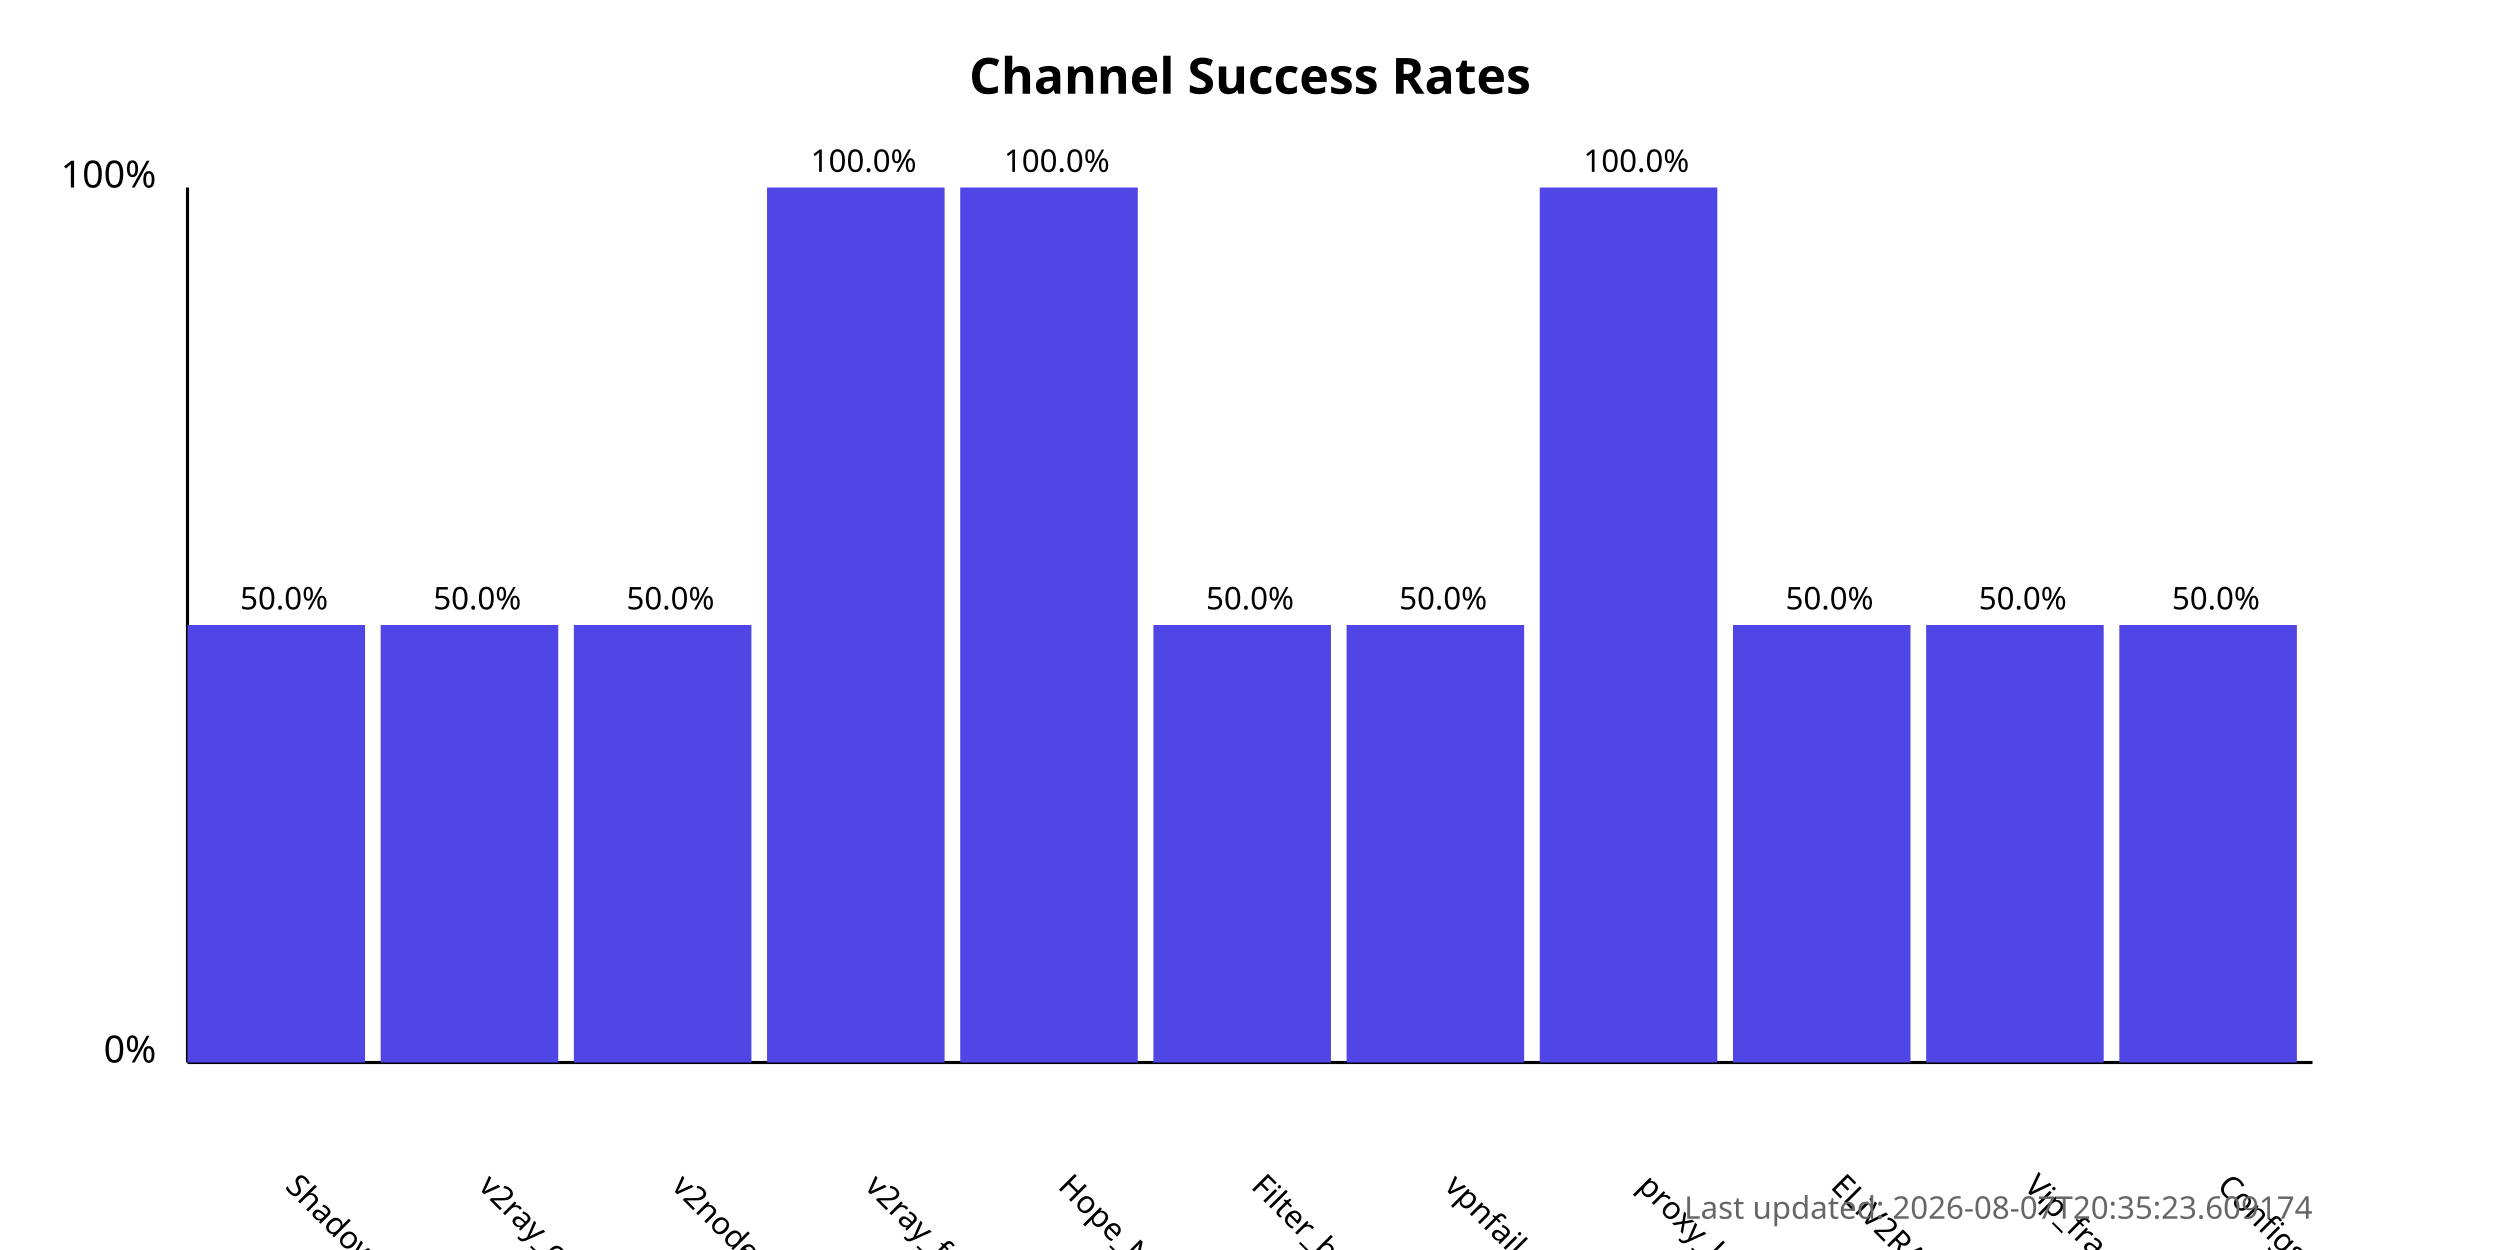
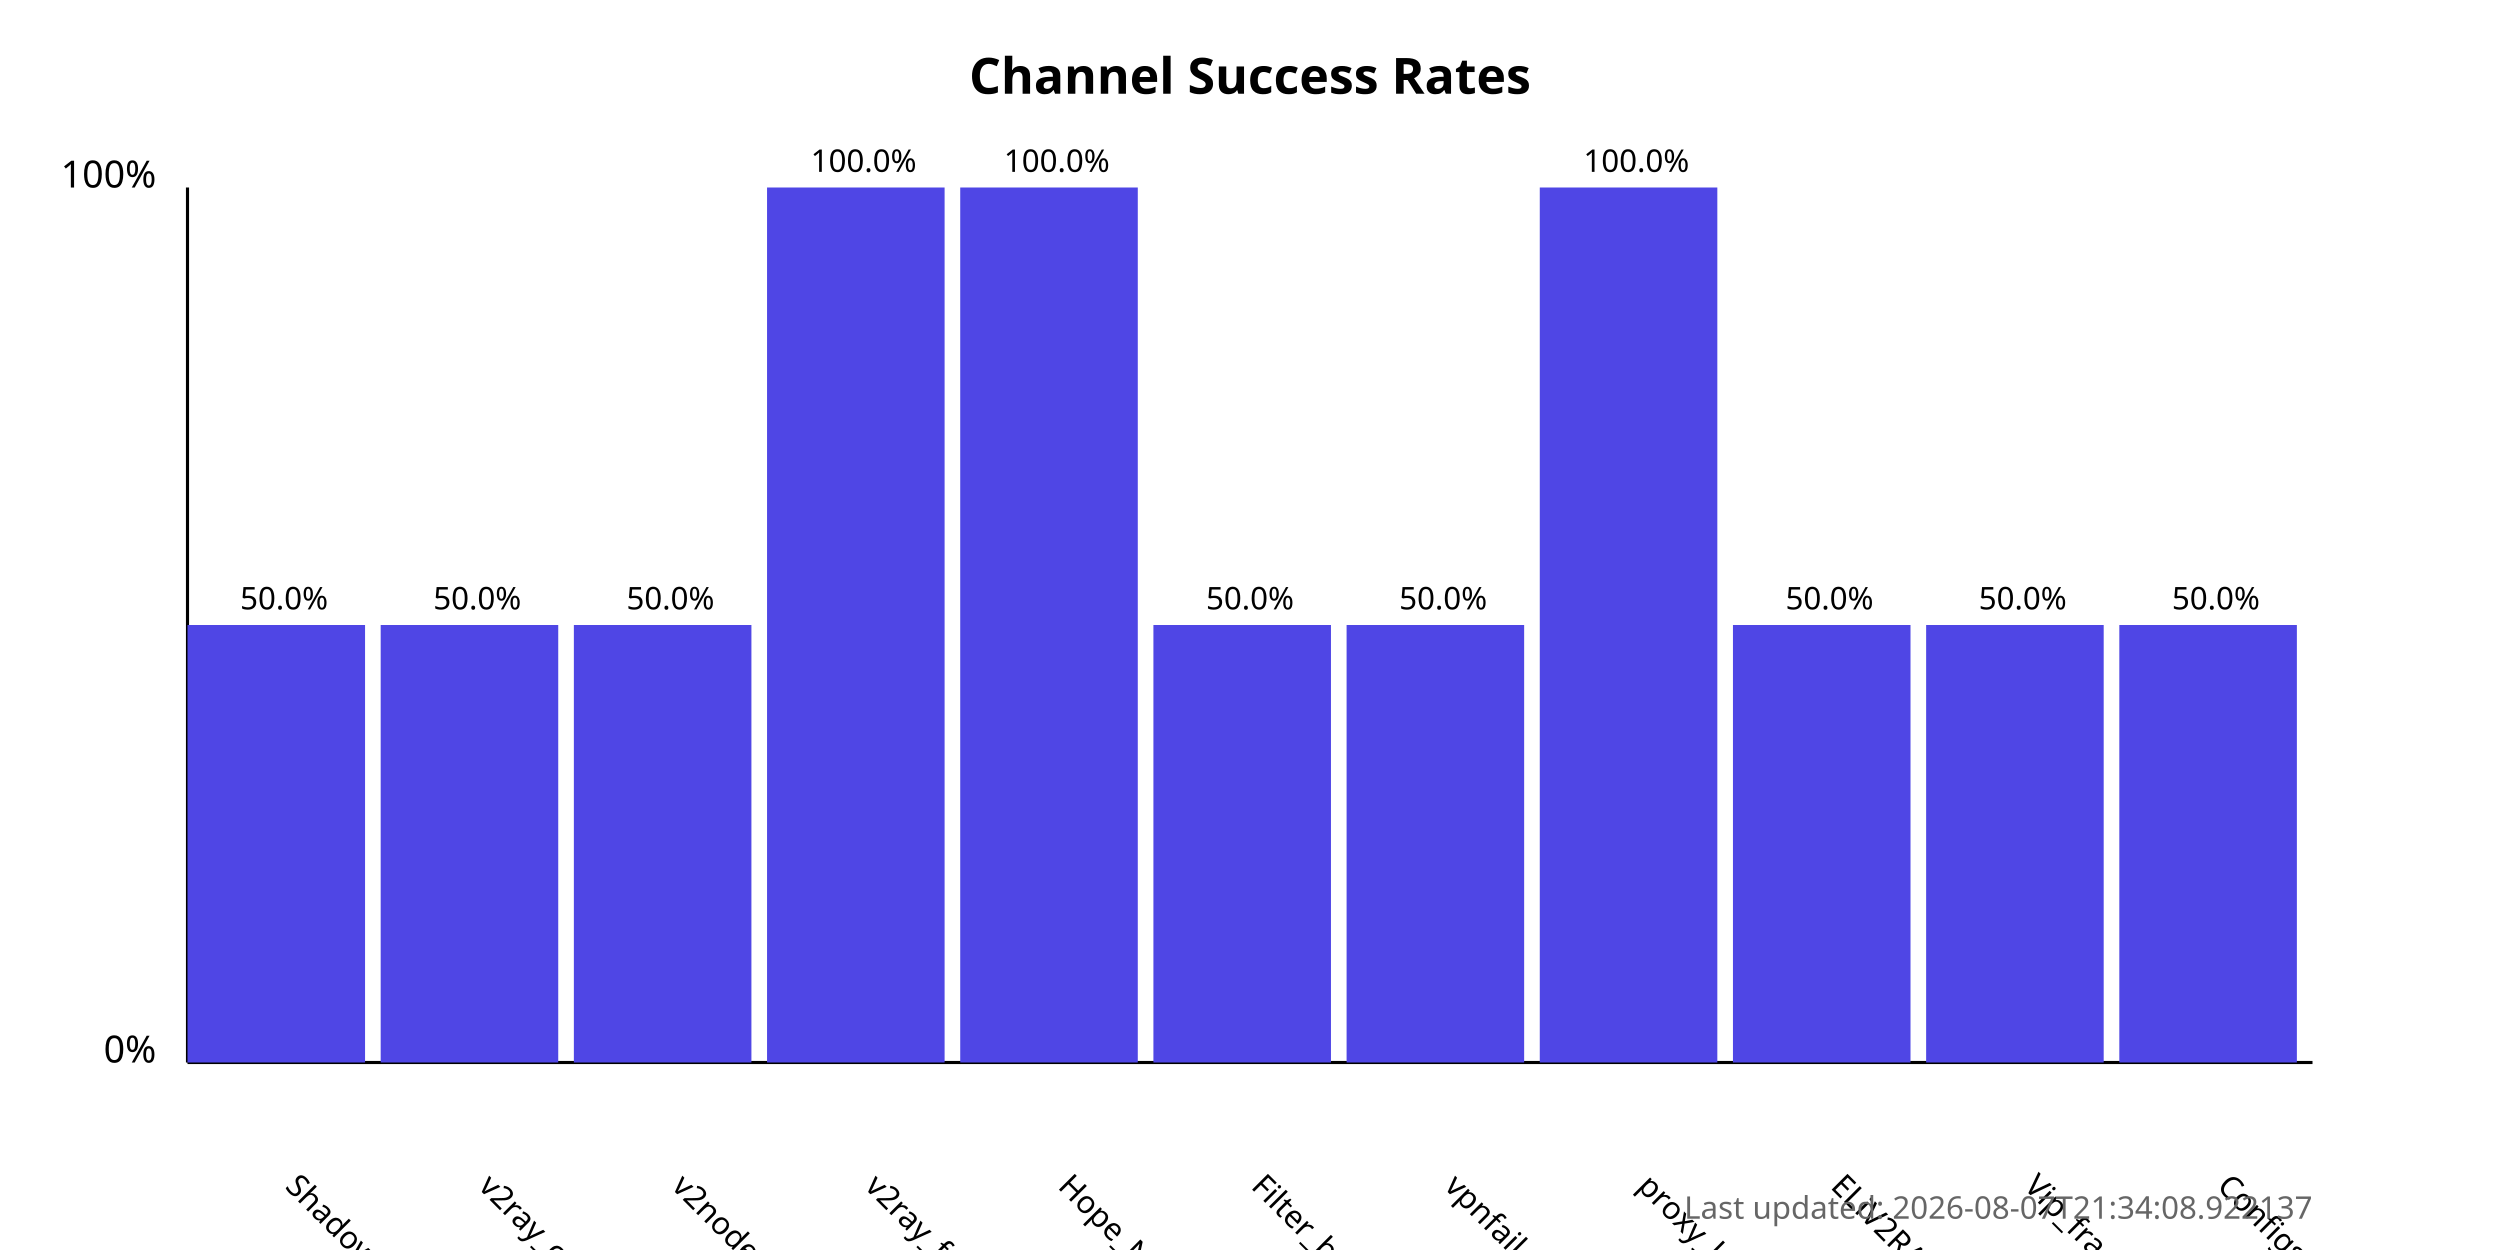
<svg xmlns="http://www.w3.org/2000/svg" width="800" height="400">
  <style>
            .chart-title { font: bold 16px sans-serif; }
            .axis-label { font: 12px sans-serif; }
            .tick-label { font: 10px sans-serif; }
            .bar { fill: #4f46e5; }
            .bar:hover { fill: #6366f1; }
            .timestamp { font: 10px sans-serif; fill: #666; }
        </style>
  <text x="400.0" y="30" text-anchor="middle" class="chart-title">
            Channel Success Rates
        </text>
  <line x1="60" y1="340" x2="60" y2="60" stroke="black" stroke-width="1" />
  <line x1="60" y1="340" x2="740" y2="340" stroke="black" stroke-width="1" />
  <text x="50" y="340" text-anchor="end" class="axis-label">0%</text>
  <text x="50" y="60" text-anchor="end" class="axis-label">100%</text>
  <g>
    <rect x="60" y="200.0" width="56.818" height="140.0" class="bar" />
    <text x="90.909" y="380" transform="rotate(45, 90.90909, 380)" text-anchor="start" class="tick-label">
                ShadowProxy66
            </text>
    <text x="90.909" y="195.0" text-anchor="middle" class="tick-label">
                50.0%
            </text>
  </g>
  <g>
    <rect x="121.818" y="200.0" width="56.818" height="140.0" class="bar" />
    <text x="152.727" y="380" transform="rotate(45, 152.7273, 380)" text-anchor="start" class="tick-label">
                v2ray_configs_pool
            </text>
    <text x="152.727" y="195.0" text-anchor="middle" class="tick-label">
                50.0%
            </text>
  </g>
  <g>
    <rect x="183.636" y="200.0" width="56.818" height="140.0" class="bar" />
    <text x="214.545" y="380" transform="rotate(45, 214.5455, 380)" text-anchor="start" class="tick-label">
                v2nodes
            </text>
    <text x="214.545" y="195.0" text-anchor="middle" class="tick-label">
                50.0%
            </text>
  </g>
  <g>
    <rect x="245.455" y="60.0" width="56.818" height="280.0" class="bar" />
    <text x="276.364" y="380" transform="rotate(45, 276.3636, 380)" text-anchor="start" class="tick-label">
                v2ray_free_conf
            </text>
    <text x="276.364" y="55.0" text-anchor="middle" class="tick-label">
                100.0%
            </text>
  </g>
  <g>
    <rect x="307.273" y="60.0" width="56.818" height="280.0" class="bar" />
    <text x="338.182" y="380" transform="rotate(45, 338.1818, 380)" text-anchor="start" class="tick-label">
                Hope_Net
            </text>
    <text x="338.182" y="55.0" text-anchor="middle" class="tick-label">
                100.0%
            </text>
  </g>
  <g>
    <rect x="369.091" y="200.0" width="56.818" height="140.0" class="bar" />
    <text x="400.0" y="380" transform="rotate(45, 400.0, 380)" text-anchor="start" class="tick-label">
                Filter_breaker
            </text>
    <text x="400.0" y="195.0" text-anchor="middle" class="tick-label">
                50.0%
            </text>
  </g>
  <g>
    <rect x="430.909" y="200.0" width="56.818" height="140.0" class="bar" />
    <text x="461.818" y="380" transform="rotate(45, 461.8182, 380)" text-anchor="start" class="tick-label">
                vpnfail_vless
            </text>
    <text x="461.818" y="195.0" text-anchor="middle" class="tick-label">
                50.0%
            </text>
  </g>
  <g>
    <rect x="492.727" y="60.0" width="56.818" height="280.0" class="bar" />
    <text x="523.636" y="380" transform="rotate(45, 523.6364, 380)" text-anchor="start" class="tick-label">
                proxy_kafee
            </text>
    <text x="523.636" y="55.0" text-anchor="middle" class="tick-label">
                100.0%
            </text>
  </g>
  <g>
    <rect x="554.545" y="200.0" width="56.818" height="140.0" class="bar" />
    <text x="585.455" y="380" transform="rotate(45, 585.4545, 380)" text-anchor="start" class="tick-label">
                ELiV2RAY
            </text>
    <text x="585.455" y="195.0" text-anchor="middle" class="tick-label">
                50.0%
            </text>
  </g>
  <g>
    <rect x="616.364" y="200.0" width="56.818" height="140.0" class="bar" />
    <text x="647.273" y="380" transform="rotate(45, 647.2727, 380)" text-anchor="start" class="tick-label">
                Vip_fragment_v2ray
            </text>
    <text x="647.273" y="195.0" text-anchor="middle" class="tick-label">
                50.0%
            </text>
  </g>
  <g>
    <rect x="678.182" y="200.0" width="56.818" height="140.0" class="bar" />
    <text x="709.091" y="380" transform="rotate(45, 709.0909, 380)" text-anchor="start" class="tick-label">
                ConfigsHubPlus
            </text>
    <text x="709.091" y="195.0" text-anchor="middle" class="tick-label">
                50.0%
            </text>
  </g>
  <text x="740" y="390" text-anchor="end" class="timestamp">
-             Last updated: 2026-08-07T20:35:23.609174
+             Last updated: 2026-08-07T21:34:08.922137
        </text>
</svg>
